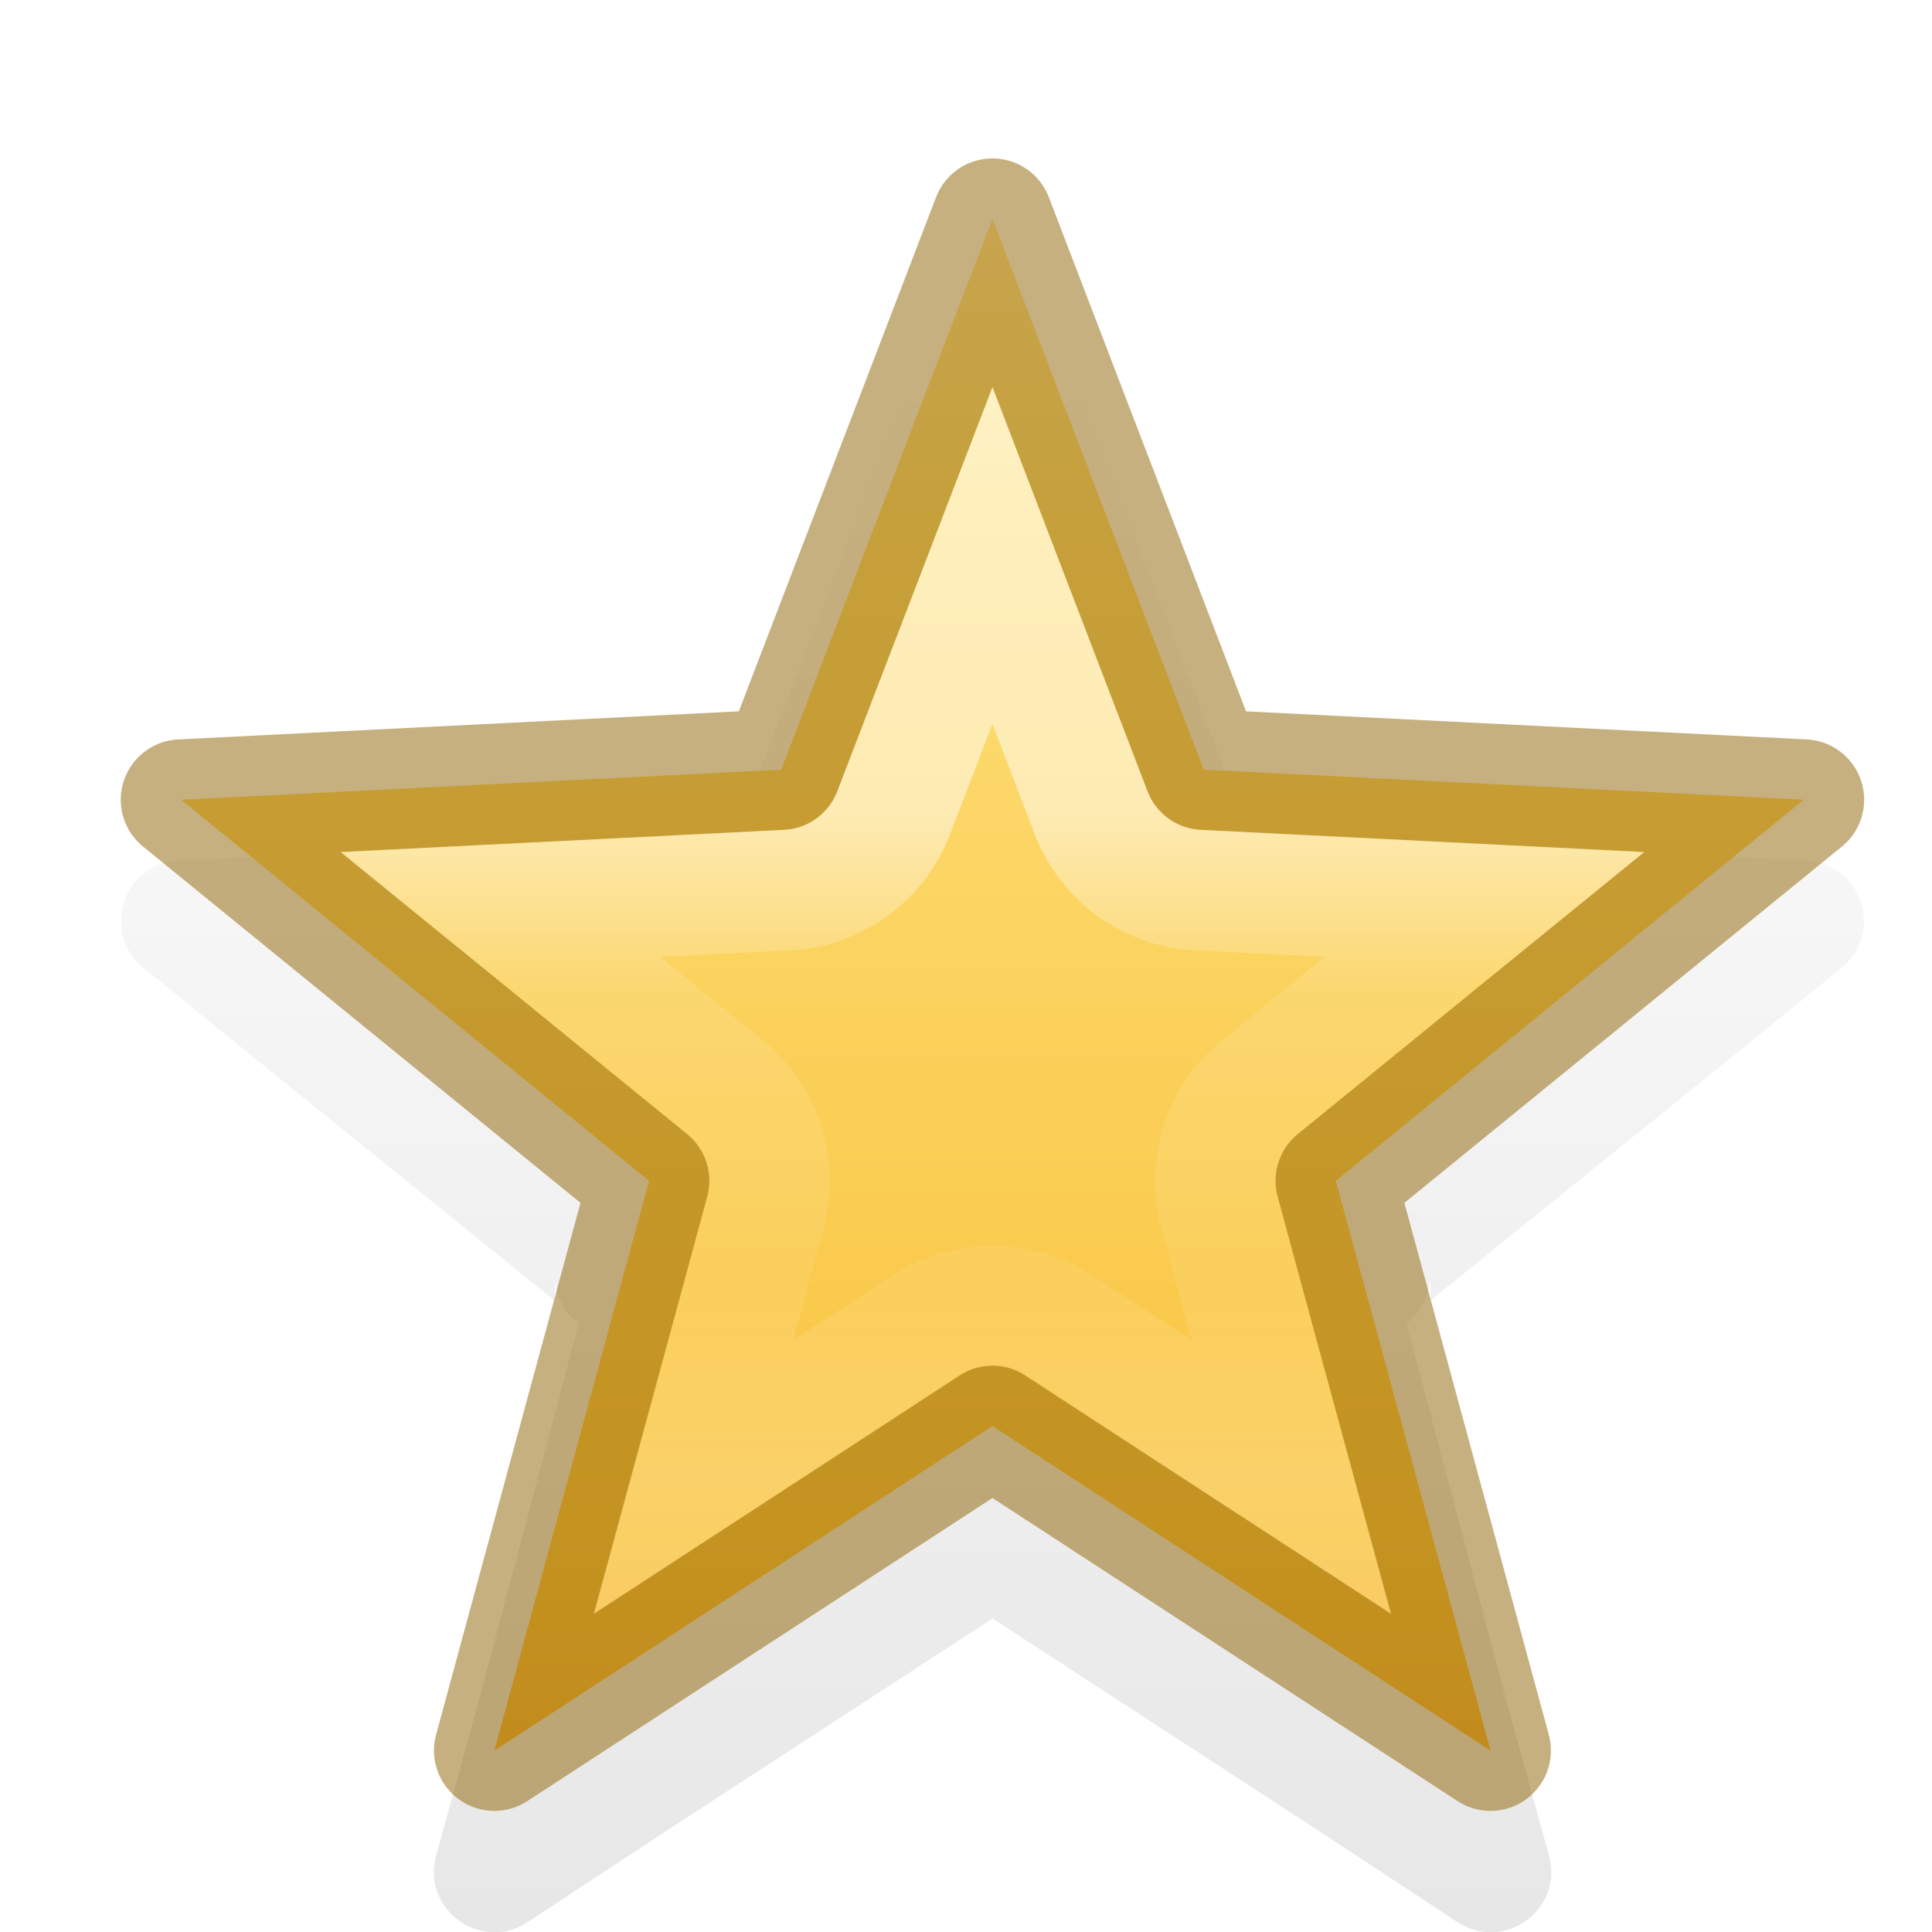
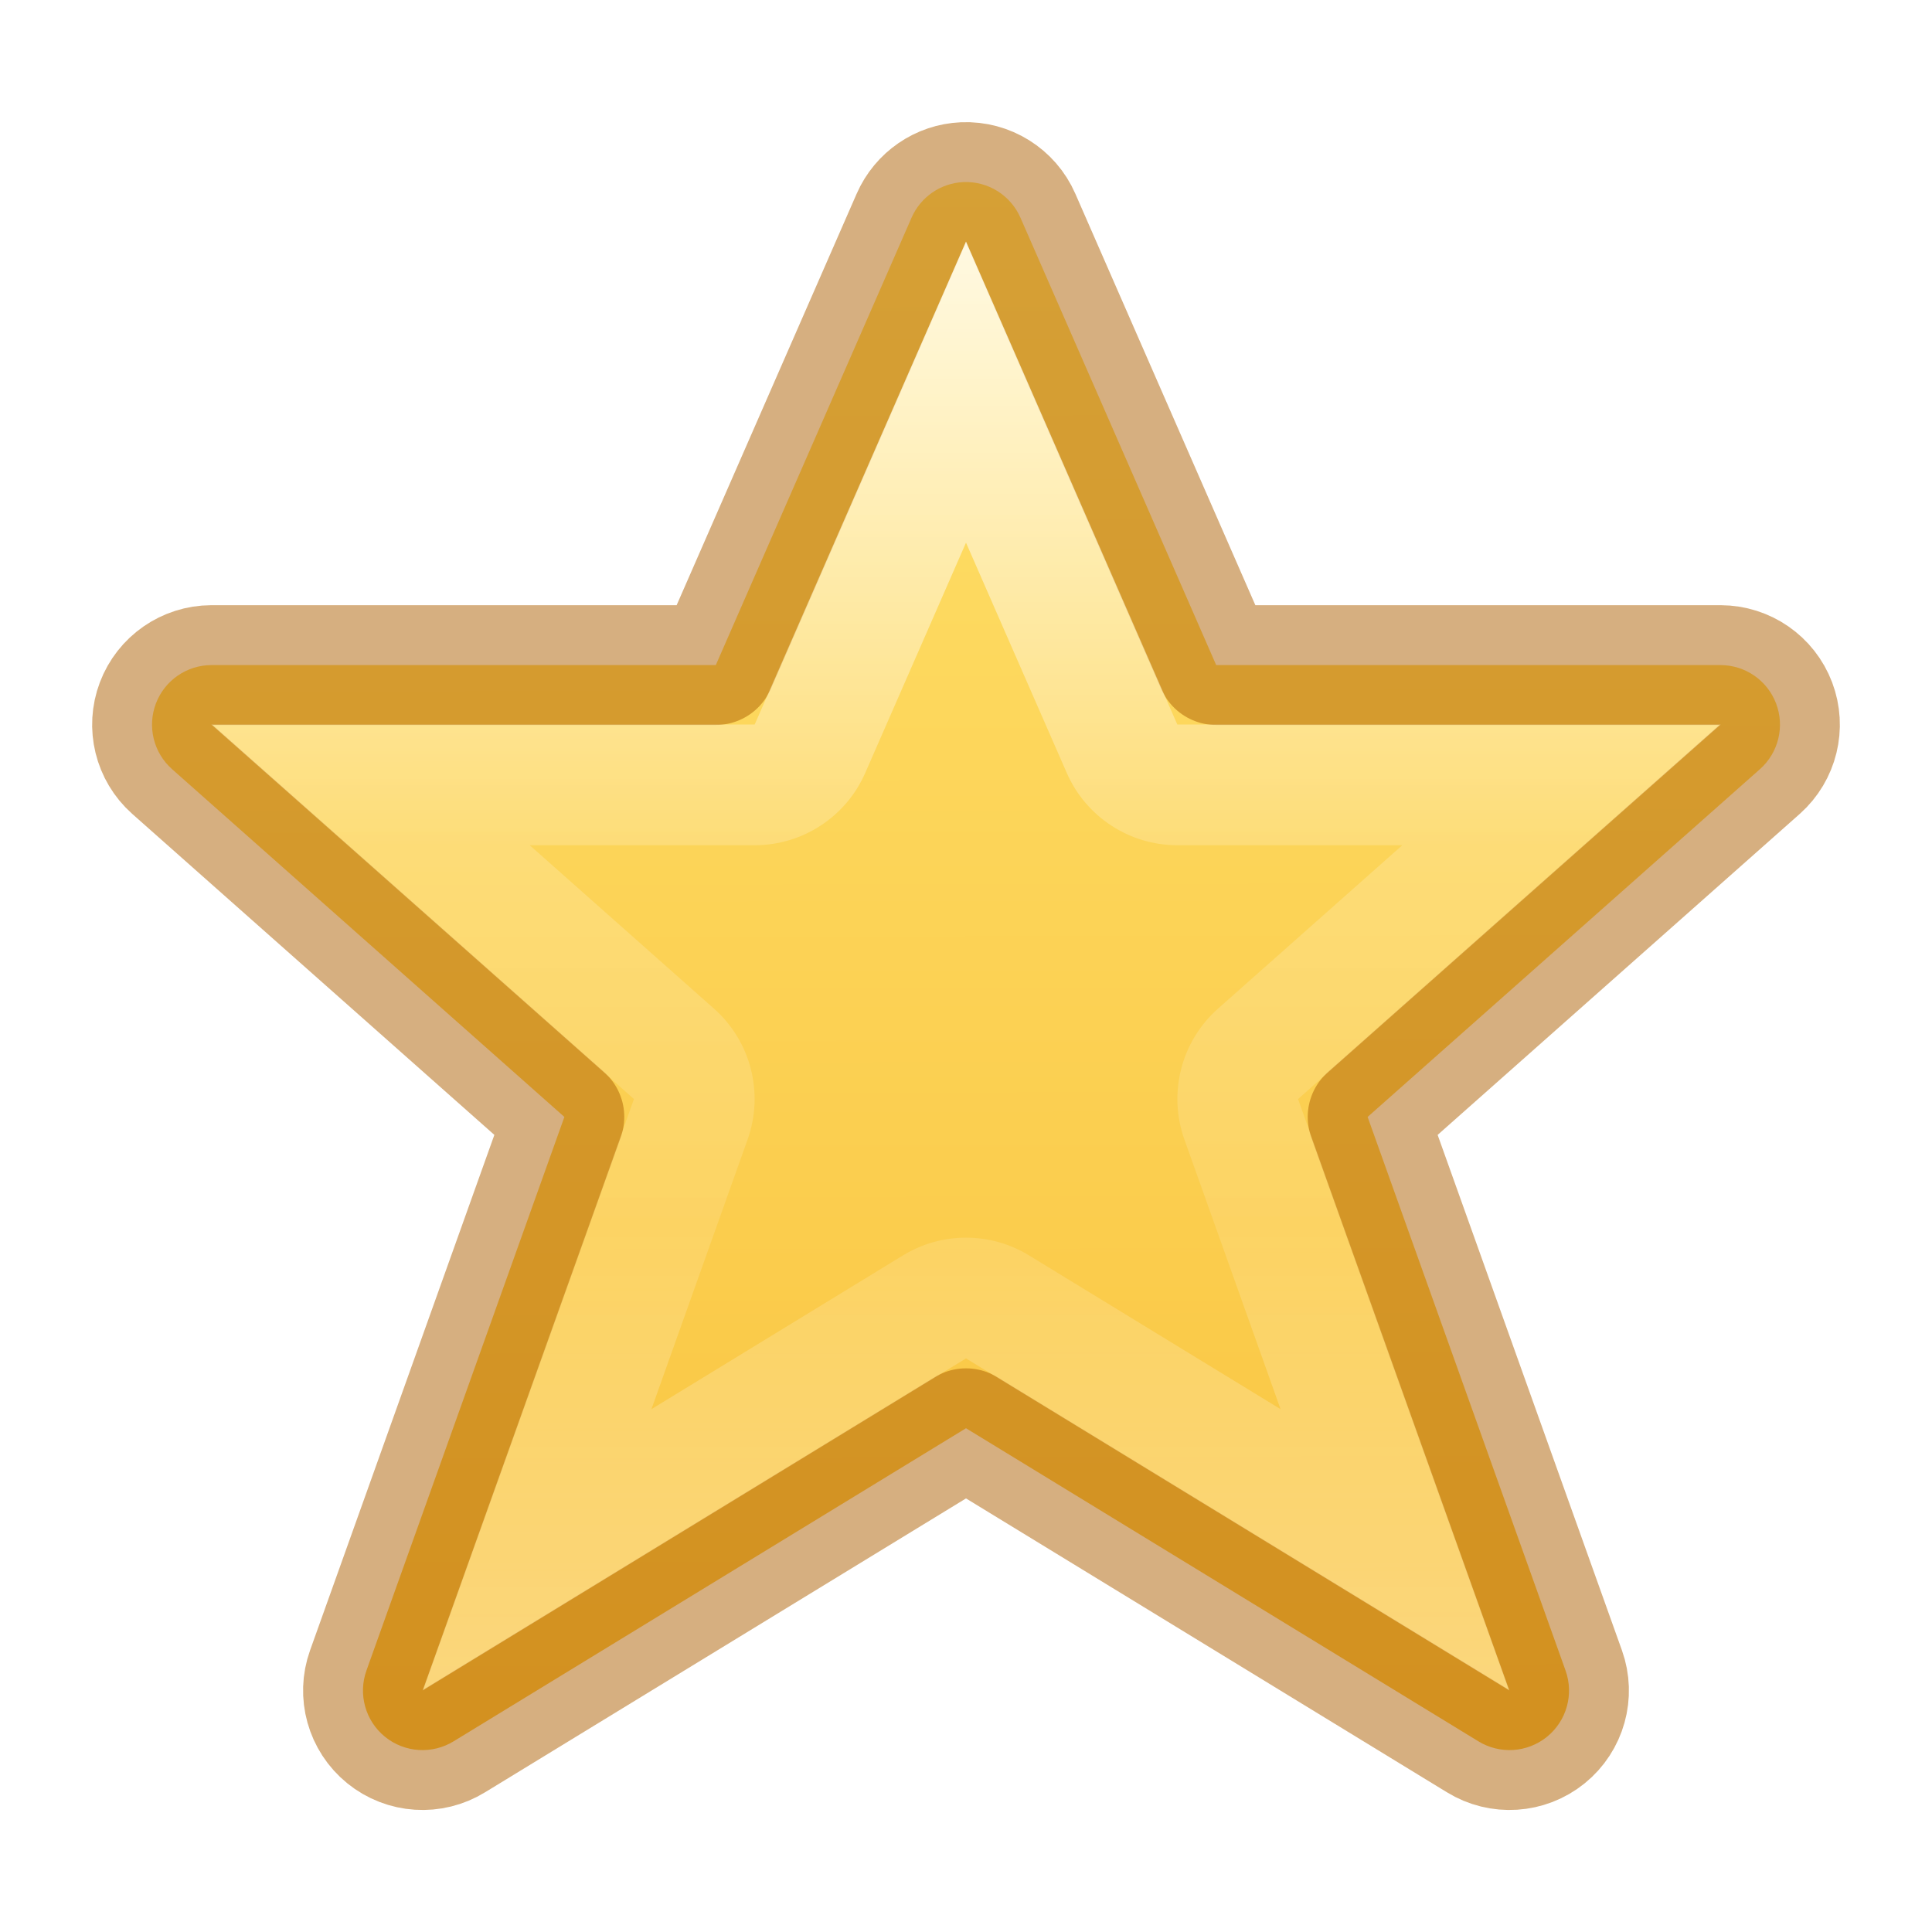
- <svg xmlns="http://www.w3.org/2000/svg" xmlns:xlink="http://www.w3.org/1999/xlink" id="svg5808" height="16" width="16" version="1.1">
-   <defs id="defs5810">
-     <linearGradient id="linearGradient4547">
-       <stop offset="0" style="stop-color:#ffffff;stop-opacity:1" id="stop4549" />
-       <stop offset="0.268" style="stop-color:#ffffff;stop-opacity:0.235" id="stop4551" />
-       <stop offset="0.694" style="stop-color:#ffffff;stop-opacity:0.157" id="stop4553" />
-       <stop offset="1" style="stop-color:#ffffff;stop-opacity:0.392" id="stop4555" />
+ <svg xmlns="http://www.w3.org/2000/svg" xmlns:xlink="http://www.w3.org/1999/xlink" height="16" width="16" version="1.1" id="svg6">
+   <defs id="defs10">
+     <linearGradient id="linearGradient1168">
+       <stop id="stop1160" style="stop-color:#ffffff;stop-opacity:1" offset="0" />
+       <stop id="stop1162" style="stop-color:#ffffff;stop-opacity:0.235" offset="0.417" />
+       <stop id="stop1164" style="stop-color:#ffffff;stop-opacity:0.157" offset="0.679" />
+       <stop id="stop1166" style="stop-color:#ffffff;stop-opacity:0.392" offset="1" />
    </linearGradient>
-     <linearGradient id="linearGradient4892">
-       <stop id="stop4894" offset="0" style="stop-color:#000000;stop-opacity:1;" />
-       <stop id="stop4896" offset="1" style="stop-color:#000000;stop-opacity:0;" />
+     <linearGradient gradientUnits="userSpaceOnUse" y2="14" x2="8" y1="2" x1="8" id="linearGradient946" xlink:href="#linearGradient1168" />
+     <linearGradient id="linearGradient851">
+       <stop id="stop847" offset="0" style="stop-color:#ffe16b;stop-opacity:1" />
+       <stop id="stop849" offset="1" style="stop-color:#f9c440;stop-opacity:1" />
    </linearGradient>
-     <linearGradient gradientTransform="translate(0,1.499936)" gradientUnits="userSpaceOnUse" y2="1" x2="8" y1="15" x1="8" id="linearGradient4898" xlink:href="#linearGradient4892" />
-     <linearGradient id="linearGradient3846">
-       <stop offset="0" style="stop-color:#fff3cb;stop-opacity:1" id="stop3848" />
-       <stop offset="0.262" style="stop-color:#fdde76;stop-opacity:1" id="stop3850" />
-       <stop offset="0.661" style="stop-color:#f9c440;stop-opacity:1" id="stop3852" />
-       <stop offset="1" style="stop-color:#e48b20;stop-opacity:1" id="stop3854" />
-     </linearGradient>
-     <linearGradient x1="27.084" y1="2.711" x2="49.414" y2="25.042" id="linearGradient3275-0" xlink:href="#linearGradient3846" gradientUnits="userSpaceOnUse" gradientTransform="matrix(0.4714077,0.4702124,-0.4714077,0.4702124,-3.601946,-15.16433)" />
-     <linearGradient gradientUnits="userSpaceOnUse" y2="12.225" x2="7.624" y1="6.727" x1="7.624" id="linearGradient4498" xlink:href="#linearGradient4547" />
+     <linearGradient y2="17.471" x2="31.314" y1="4.979" x1="31.293" gradientTransform="translate(-23.31429,-3.471429)" gradientUnits="userSpaceOnUse" id="linearGradient1129" xlink:href="#linearGradient851" />
  </defs>
-   <path id="path4793" d="m 8.217,2.314 c -0.204,5.88e-4 -0.387,0.125 -0.463,0.314 l -0.469,1.188 -0.002,0.004 L 6.1,6.875 l 0.025,0 c -0.009,4.001e-4 -0.018,0.001 -0.027,0.002 l -0.002,0.006 c -0.004,0.012 -0.008,0.025 -0.012,0.037 L 6.096,6.877 2.756,7.064 1.477,7.127 C 1.019,7.15 0.831,7.724 1.186,8.014 l 1,0.812 2.408,1.945 0,-0.209 c 1.37e-4,0.15 0.068,0.292 0.184,0.387 l 0.035,-0.094 c -0.012,0.033 -0.021,0.067 -0.025,0.102 -0.003,0.015 -0.005,0.03 -0.006,0.045 l -0.826,3.117 -0.344,1.248 c -0.124,0.446 0.372,0.806 0.758,0.551 l 1.092,-0.719 2.758,-1.795 2.758,1.795 1.092,0.719 c 0.386,0.255 0.882,-0.105 0.758,-0.551 l -0.344,-1.248 -0.826,-3.121 0,0.033 c -1.06e-4,-0.025 -0.002,-0.05 -0.006,-0.074 -0.003,-0.024 -0.009,-0.049 -0.016,-0.072 l 0.025,0.064 c 0.114,-0.094 0.182,-0.233 0.184,-0.381 l 0,0.203 2.408,-1.945 1,-0.812 C 15.606,7.724 15.418,7.15 14.961,7.127 l -1.279,-0.062 -3.342,-0.188 C 10.331,6.876 10.322,6.875 10.312,6.875 l 0.025,0 -1.184,-3.055 -0.002,-0.004 -0.469,-1.188 C 8.607,2.438 8.422,2.313 8.217,2.314 Z" style="color:#000000;font-style:normal;font-variant:normal;font-weight:normal;font-stretch:normal;font-size:medium;line-height:normal;font-family:sans-serif;-inkscape-font-specification:sans-serif;text-indent:0;text-align:start;text-decoration:none;text-decoration-line:none;text-decoration-style:solid;text-decoration-color:#000000;letter-spacing:normal;word-spacing:normal;text-transform:none;direction:ltr;block-progression:tb;writing-mode:lr-tb;baseline-shift:baseline;text-anchor:start;white-space:normal;clip-rule:nonzero;display:inline;overflow:visible;visibility:visible;opacity:0.1;isolation:auto;mix-blend-mode:normal;color-interpolation:sRGB;color-interpolation-filters:linearRGB;solid-color:#000000;solid-opacity:1;fill:url(#linearGradient4898);fill-opacity:1;fill-rule:nonzero;stroke:none;stroke-width:1;stroke-linecap:butt;stroke-linejoin:round;stroke-miterlimit:4;stroke-dasharray:none;stroke-dashoffset:0;stroke-opacity:1;marker:none;color-rendering:auto;image-rendering:auto;shape-rendering:auto;text-rendering:auto;enable-background:accumulate" />
-   <path id="path3813-7" d="m 8.219,1.812 -1.75,4.562 -4.969,0.249 3.875,3.156 -1.281,4.719 4.125,-2.688 4.125,2.688 -1.281,-4.719 3.875,-3.156 -4.969,-0.249 z" style="color:#000000;font-style:normal;font-variant:normal;font-weight:normal;font-stretch:normal;line-height:normal;font-family:sans-serif;-inkscape-font-specification:sans-serif;text-indent:0;text-align:start;text-decoration:none;text-decoration-line:none;letter-spacing:normal;word-spacing:normal;text-transform:none;direction:ltr;block-progression:tb;writing-mode:lr-tb;baseline-shift:baseline;text-anchor:start;display:inline;overflow:visible;visibility:visible;opacity:1;fill:url(#linearGradient3275-0);fill-opacity:1;stroke:none;stroke-width:1px;stroke-linejoin:miter;stroke-miterlimit:4;stroke-dasharray:none;marker:none;enable-background:accumulate;clip-rule:nonzero;isolation:auto;mix-blend-mode:normal;color-interpolation:sRGB;color-interpolation-filters:linearRGB;solid-color:#000000;solid-opacity:1;fill-rule:evenodd;stroke-linecap:butt;stroke-dashoffset:0;stroke-opacity:1;filter-blend-mode:normal;filter-gaussianBlur-deviation:0;color-rendering:auto;image-rendering:auto;shape-rendering:auto;text-rendering:auto" />
-   <path id="path3813-7-0" d="m 8.219,1.812 -1.75,4.562 -4.969,0.249 3.875,3.156 -1.281,4.718 4.125,-2.688 4.125,2.688 -1.281,-4.718 3.875,-3.156 -4.969,-0.249 z" style="color:#000000;font-style:normal;font-variant:normal;font-weight:normal;font-stretch:normal;line-height:normal;font-family:sans-serif;-inkscape-font-specification:sans-serif;text-indent:0;text-align:start;text-decoration:none;text-decoration-line:none;letter-spacing:normal;word-spacing:normal;text-transform:none;direction:ltr;block-progression:tb;writing-mode:lr-tb;baseline-shift:baseline;text-anchor:start;display:inline;overflow:visible;visibility:visible;opacity:0.5;fill:none;fill-opacity:1;stroke:#906200;stroke-width:1;stroke-linejoin:round;stroke-miterlimit:4;stroke-dasharray:none;marker:none;enable-background:accumulate;clip-rule:nonzero;isolation:auto;mix-blend-mode:normal;color-interpolation:sRGB;color-interpolation-filters:linearRGB;solid-color:#000000;solid-opacity:1;fill-rule:evenodd;stroke-linecap:butt;stroke-dashoffset:0;stroke-opacity:1;filter-blend-mode:normal;filter-gaussianBlur-deviation:0;color-rendering:auto;image-rendering:auto;shape-rendering:auto;text-rendering:auto" />
-   <path d="M 8.219,4.6 7.4,6.732 A 0.998,0.998 0 0 1 6.52,7.371 L 4.143,7.49 6.006,9.008 a 0.998,0.998 0 0 1 0.332,1.035 l -0.596,2.191 1.932,-1.258 a 0.998,0.998 0 0 1 1.09,0 l 1.932,1.258 -0.596,-2.191 A 0.998,0.998 0 0 1 10.432,9.008 L 12.295,7.49 9.918,7.371 A 0.998,0.998 0 0 1 9.037,6.732 L 8.219,4.6 Z" id="path4466" style="color:#000000;font-style:normal;font-variant:normal;font-weight:normal;font-stretch:normal;line-height:normal;font-family:sans-serif;-inkscape-font-specification:sans-serif;text-indent:0;text-align:start;text-decoration:none;text-decoration-line:none;letter-spacing:normal;word-spacing:normal;text-transform:none;direction:ltr;block-progression:tb;writing-mode:lr-tb;baseline-shift:baseline;text-anchor:start;clip-rule:nonzero;display:inline;overflow:visible;visibility:visible;opacity:0.5;isolation:auto;mix-blend-mode:normal;color-interpolation:sRGB;color-interpolation-filters:linearRGB;solid-color:#000000;solid-opacity:1;fill:none;fill-opacity:1;fill-rule:evenodd;stroke:url(#linearGradient4498);stroke-width:1px;stroke-linecap:butt;stroke-linejoin:miter;stroke-miterlimit:4;stroke-dasharray:none;stroke-dashoffset:0;stroke-opacity:1;marker:none;color-rendering:auto;image-rendering:auto;shape-rendering:auto;text-rendering:auto;enable-background:accumulate" />
+   <path d="M 7.979,1.508 A 0.493,0.493 0 0 0 7.549,1.803 L 5.928,5.508 H 1.75 A 0.493,0.493 0 0 0 1.424,6.369 l 3.25,2.881 -1.639,4.584 a 0.493,0.493 0 0 0 0.723,0.586 L 8,11.828 l 4.242,2.592 a 0.493,0.493 0 0 0 0.723,-0.586 L 11.326,9.25 l 3.25,-2.881 A 0.493,0.493 0 0 0 14.25,5.508 H 10.072 L 8.451,1.803 A 0.493,0.493 0 0 0 7.979,1.508 Z" id="path1047" style="opacity:1;vector-effect:none;fill:url(#linearGradient1129);fill-opacity:1;stroke:#ad5f00;stroke-width:0.992;stroke-linecap:butt;stroke-linejoin:round;stroke-miterlimit:4;stroke-dasharray:none;stroke-dashoffset:0;stroke-opacity:0.498;marker:none" />
+   <path id="path1047-5" d="M 8 2 L 6.25 6 L 1.75 6 L 5.25 9.102 L 3.5 14 L 8 11.25 L 12.5 14 L 10.75 9.102 L 14.25 6 L 9.75 6 L 8 2 z M 8 4.494 L 8.834 6.4 A 1 1 0 0 0 9.75 7 L 11.613 7 L 10.086 8.354 A 1 1 0 0 0 9.809 9.438 L 10.605 11.67 L 8.521 10.396 A 1 1 0 0 0 7.479 10.396 L 5.395 11.67 L 6.191 9.438 A 1 1 0 0 0 5.914 8.354 L 4.387 7 L 6.25 7 A 1 1 0 0 0 7.166 6.4 L 8 4.494 z " style="opacity:0.8;vector-effect:none;fill:url(#linearGradient946);fill-opacity:1;stroke:none;stroke-width:1;stroke-linecap:butt;stroke-linejoin:round;stroke-miterlimit:4;stroke-dasharray:none;stroke-dashoffset:0;stroke-opacity:1;marker:none" />
</svg>
